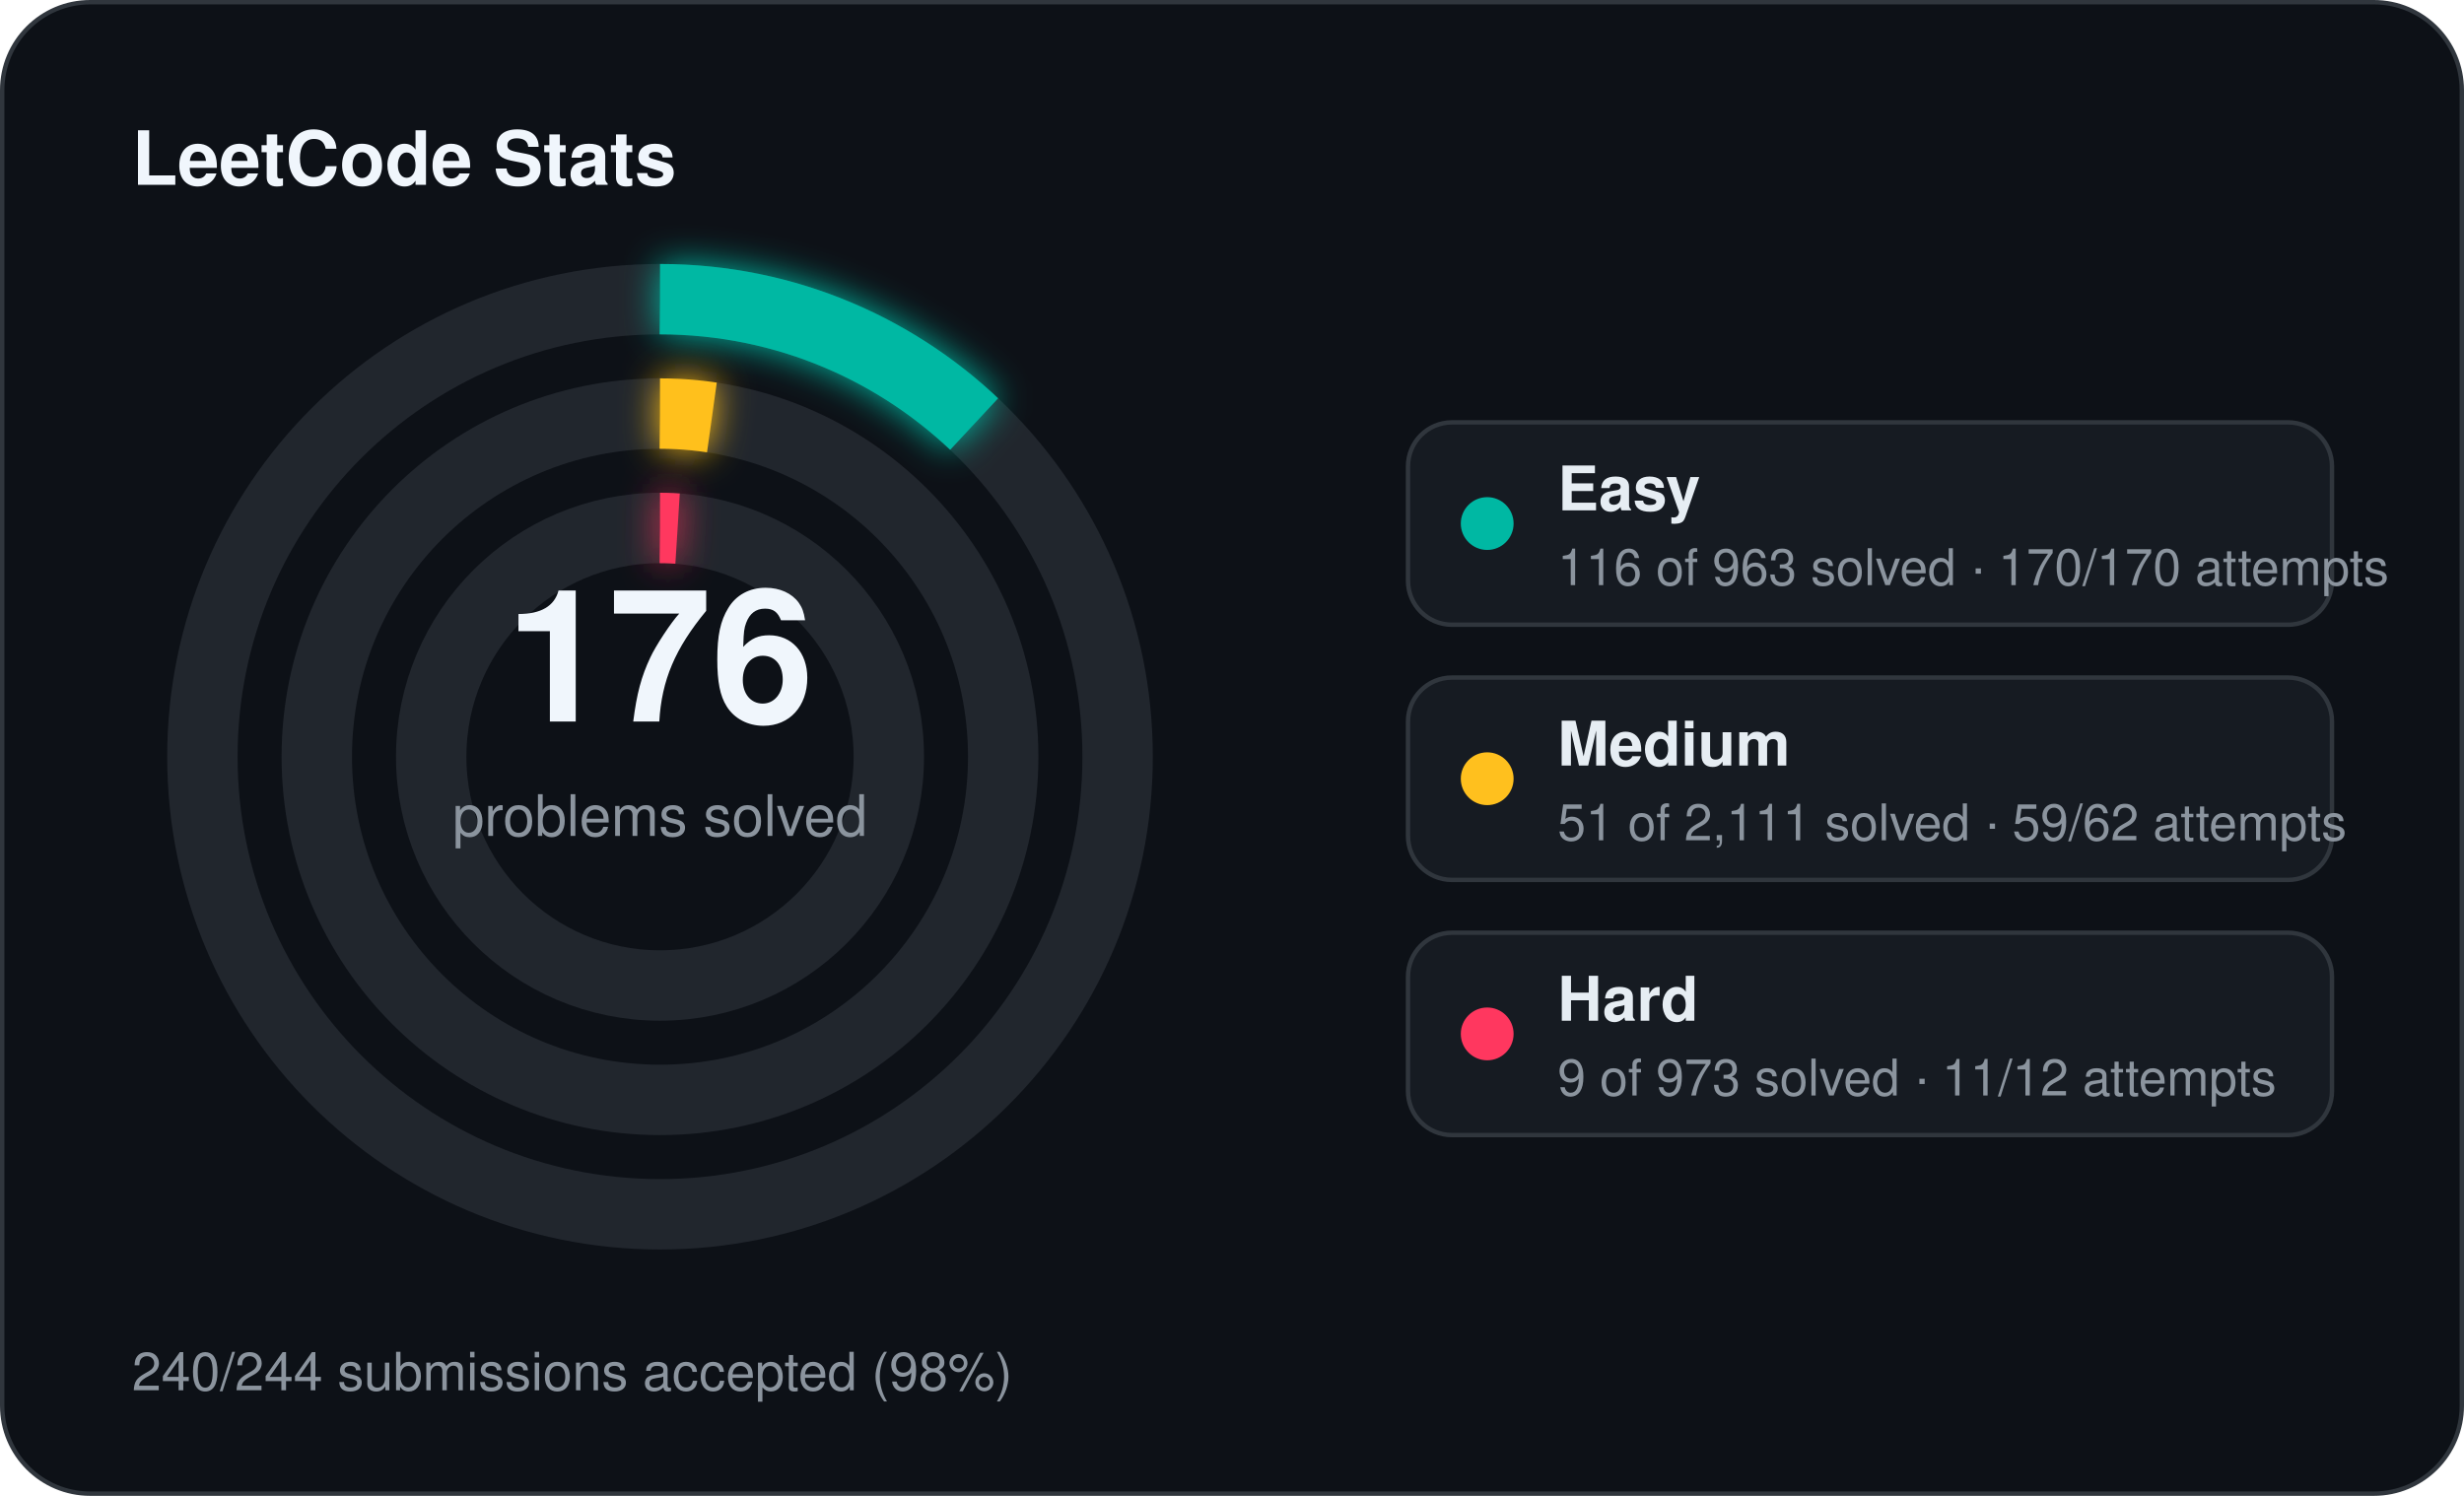
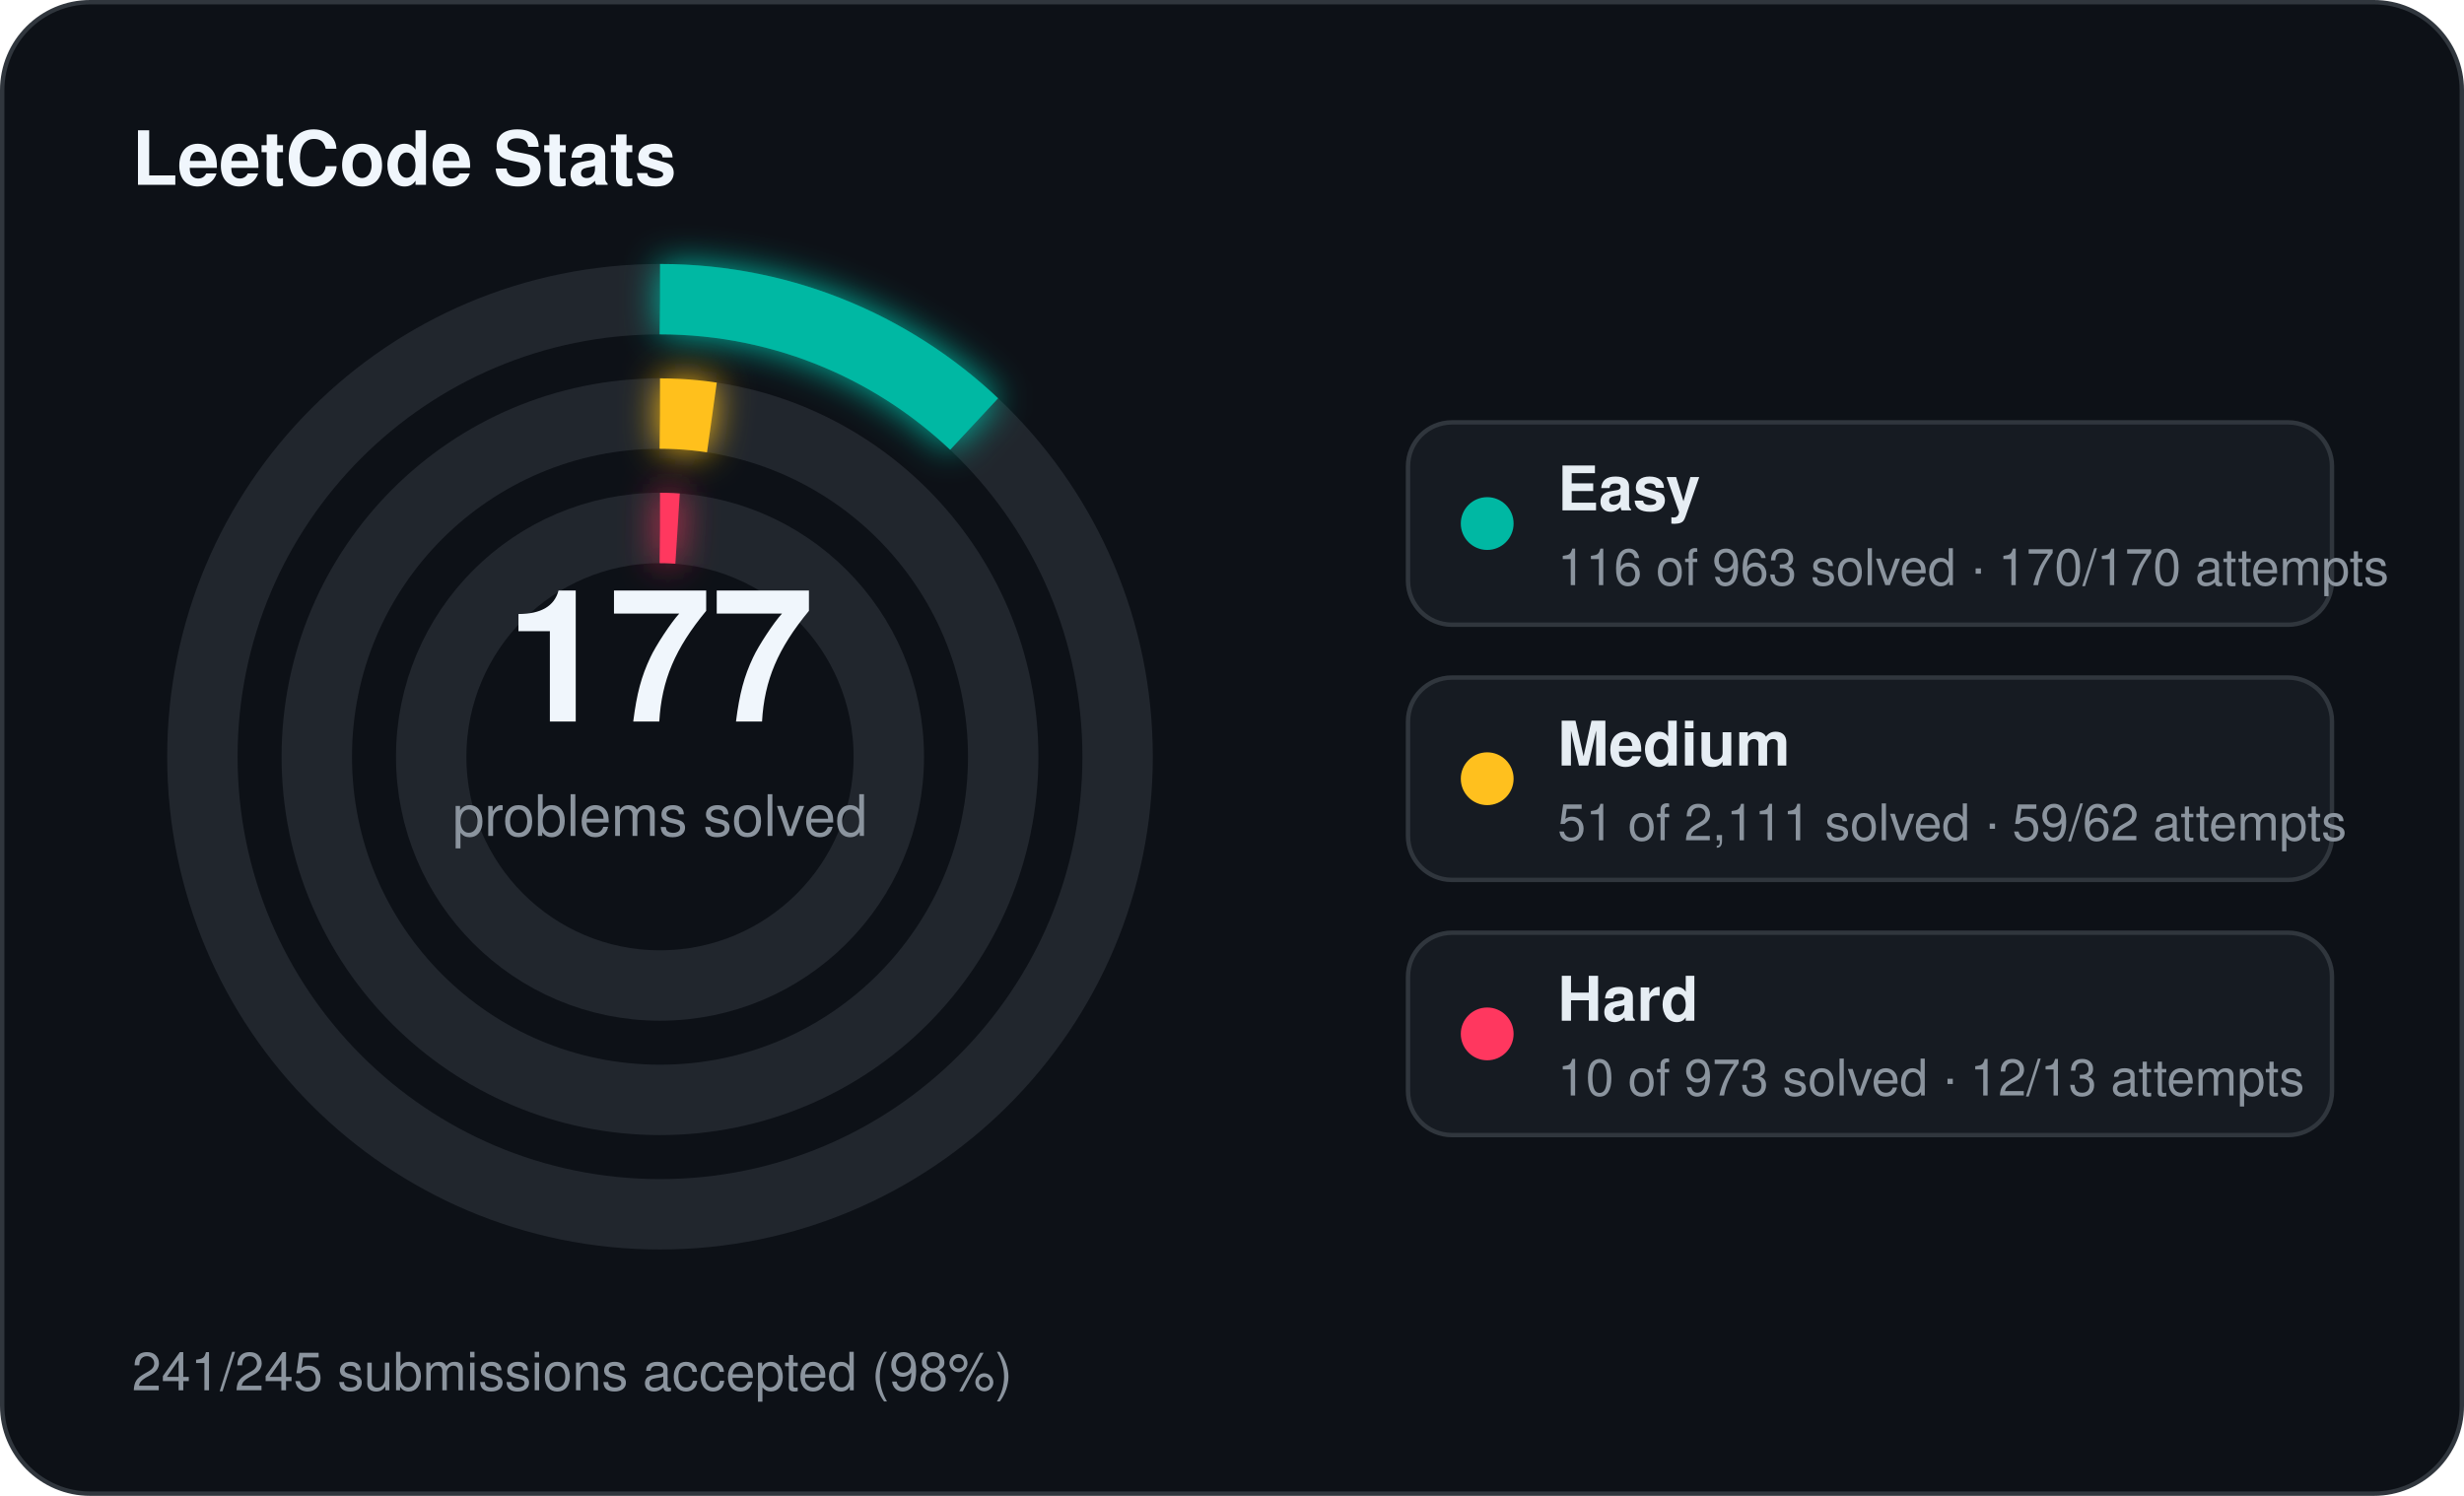
<svg xmlns="http://www.w3.org/2000/svg" width="560" height="340" viewBox="0 0 560 340">
  <defs>
    <filter id="stats-glow" x="-60%" y="-60%" width="220%" height="220%">
      <feGaussianBlur stdDeviation="4" result="blur" />
      <feMerge>
        <feMergeNode in="blur" />
        <feMergeNode in="SourceGraphic" />
      </feMerge>
    </filter>
  </defs>
  <rect x="0.5" y="0.5" width="559" height="339" rx="20" fill="#0d1117" stroke="#30363d" stroke-width="1" />
  <text x="30" y="42" fill="#f0f6fc" font-family="Segoe UI, Helvetica, Arial, sans-serif" font-size="17" font-weight="700">LeetCode Stats</text>
  <circle cx="150" cy="172" r="104" fill="none" stroke="#21262d" stroke-width="16" />
  <circle cx="150" cy="172" r="104" fill="none" stroke="#00b8a3" stroke-width="16" stroke-linecap="butt" stroke-dasharray="78.71 653.45" transform="rotate(-90 150 172)" filter="url(#stats-glow)" />
  <circle cx="150" cy="172" r="78" fill="none" stroke="#21262d" stroke-width="16" />
  <circle cx="150" cy="172" r="78" fill="none" stroke="#ffc01e" stroke-width="16" stroke-linecap="butt" stroke-dasharray="11.84 490.09" transform="rotate(-90 150 172)" filter="url(#stats-glow)" />
  <circle cx="150" cy="172" r="52" fill="none" stroke="#21262d" stroke-width="16" />
  <circle cx="150" cy="172" r="52" fill="none" stroke="#ff375f" stroke-width="16" stroke-linecap="butt" stroke-dasharray="4.00 326.73" transform="rotate(-90 150 172)" filter="url(#stats-glow)" />
-   <text x="150" y="164" text-anchor="middle" fill="#f0f6fc" font-family="Segoe UI, Helvetica, Arial, sans-serif" font-size="42" font-weight="700">176</text>
+   <text x="150" y="164" text-anchor="middle" fill="#f0f6fc" font-family="Segoe UI, Helvetica, Arial, sans-serif" font-size="42" font-weight="700">177</text>
  <text x="150" y="190" text-anchor="middle" fill="#8b949e" font-family="Segoe UI, Helvetica, Arial, sans-serif" font-size="13">problems solved</text>
  <rect x="320" y="96" width="210" height="46" rx="10" fill="#161b22" stroke="#30363d" stroke-width="1" />
  <circle cx="338" cy="119" r="6" fill="#00b8a3" />
  <text x="354" y="116" fill="#e6edf3" font-family="Segoe UI, Helvetica, Arial, sans-serif" font-size="14" font-weight="600">Easy</text>
  <text x="354" y="133" fill="#8b949e" font-family="Segoe UI, Helvetica, Arial, sans-serif" font-size="11.5">116 of 963 solved · 170/170 attempts</text>
  <rect x="320" y="154" width="210" height="46" rx="10" fill="#161b22" stroke="#30363d" stroke-width="1" />
  <circle cx="338" cy="177" r="6" fill="#ffc01e" />
  <text x="354" y="174" fill="#e6edf3" font-family="Segoe UI, Helvetica, Arial, sans-serif" font-size="14" font-weight="600">Medium</text>
  <text x="354" y="191" fill="#8b949e" font-family="Segoe UI, Helvetica, Arial, sans-serif" font-size="11.5">51 of 2,111 solved · 59/62 attempts</text>
  <rect x="320" y="212" width="210" height="46" rx="10" fill="#161b22" stroke="#30363d" stroke-width="1" />
  <circle cx="338" cy="235" r="6" fill="#ff375f" />
  <text x="354" y="232" fill="#e6edf3" font-family="Segoe UI, Helvetica, Arial, sans-serif" font-size="14" font-weight="600">Hard</text>
-   <text x="354" y="249" fill="#8b949e" font-family="Segoe UI, Helvetica, Arial, sans-serif" font-size="11.5">9 of 973 solved · 11/12 attempts</text>
-   <text x="30" y="316" fill="#8b949e" font-family="Segoe UI, Helvetica, Arial, sans-serif" font-size="12">240/244 submissions accepted (98%)</text>
+   <text x="354" y="249" fill="#8b949e" font-family="Segoe UI, Helvetica, Arial, sans-serif" font-size="11.5">10 of 973 solved · 12/13 attempts</text>
+   <text x="30" y="316" fill="#8b949e" font-family="Segoe UI, Helvetica, Arial, sans-serif" font-size="12">241/245 submissions accepted (98%)</text>
</svg>
